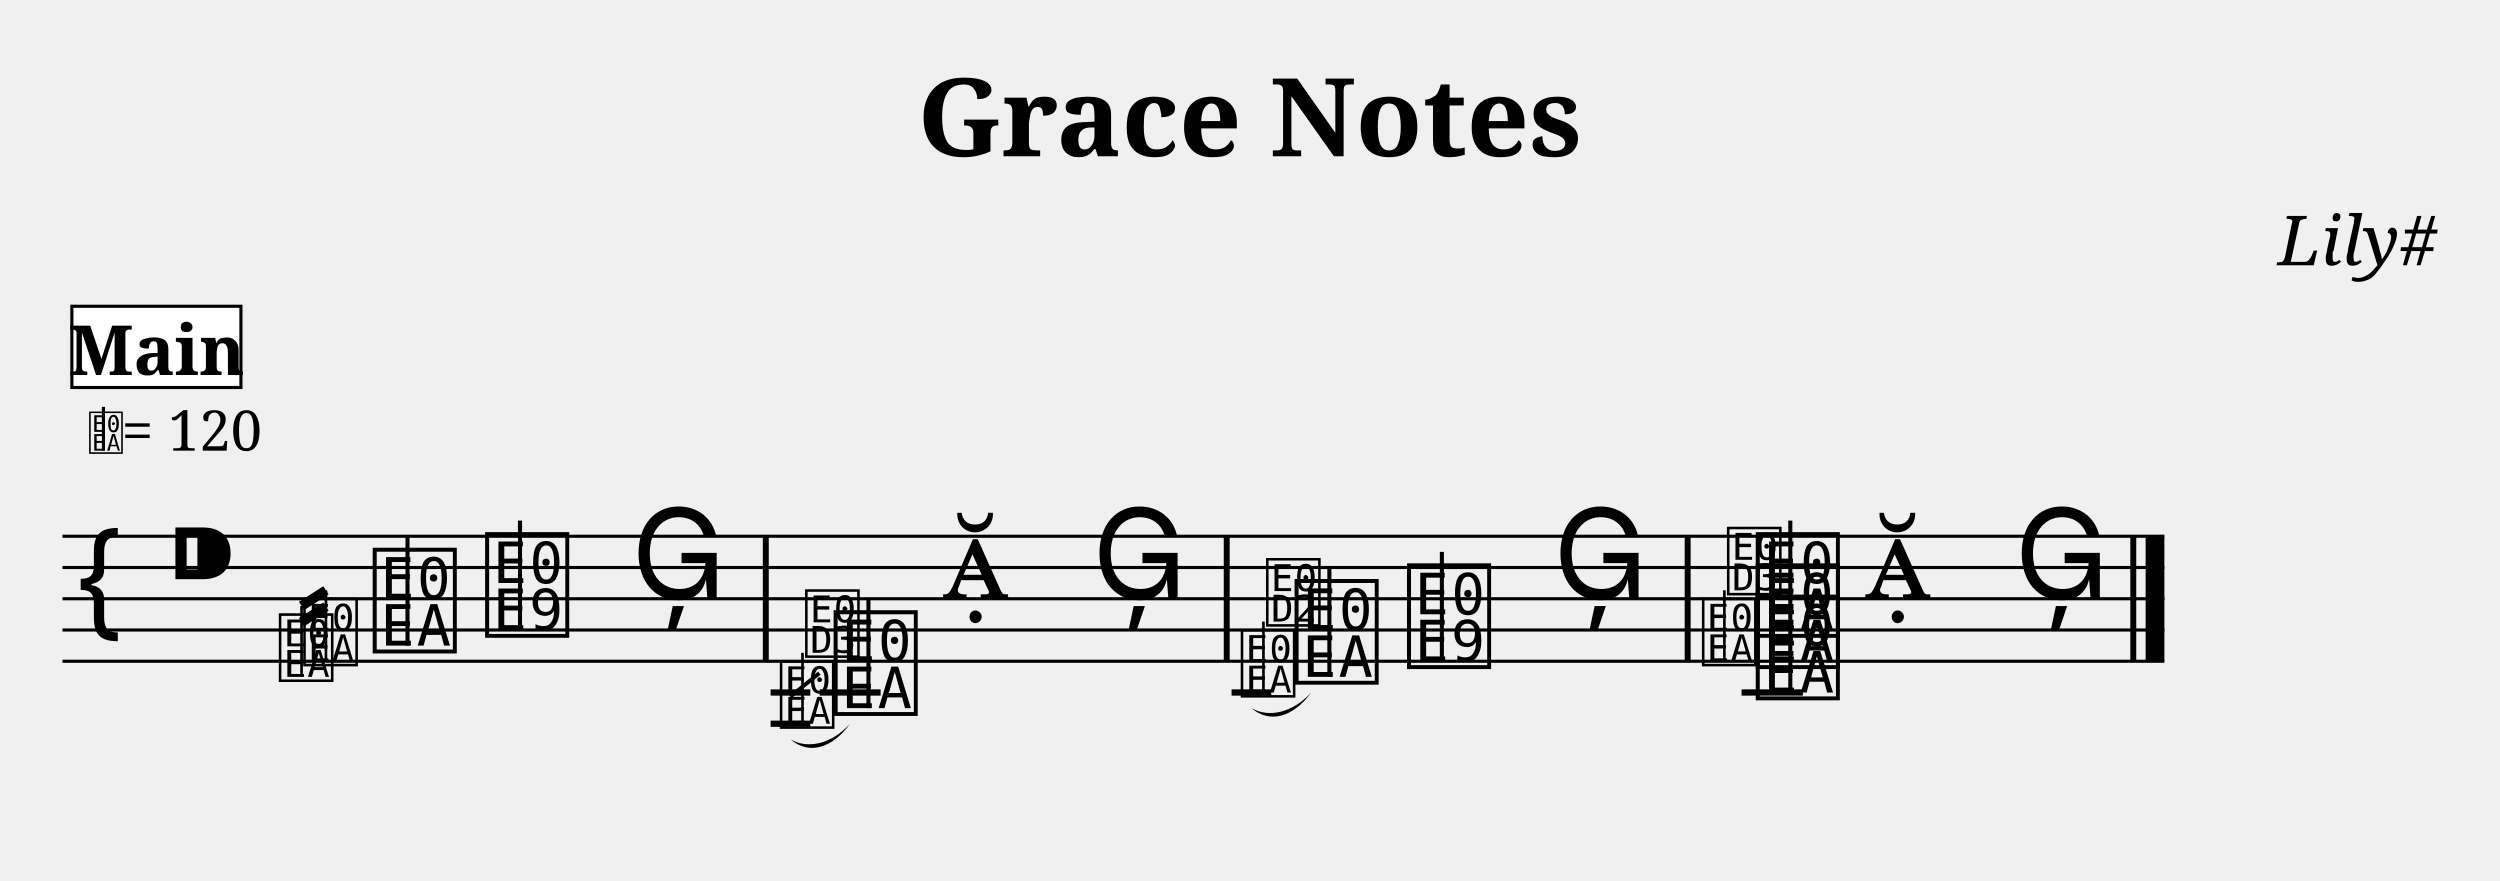
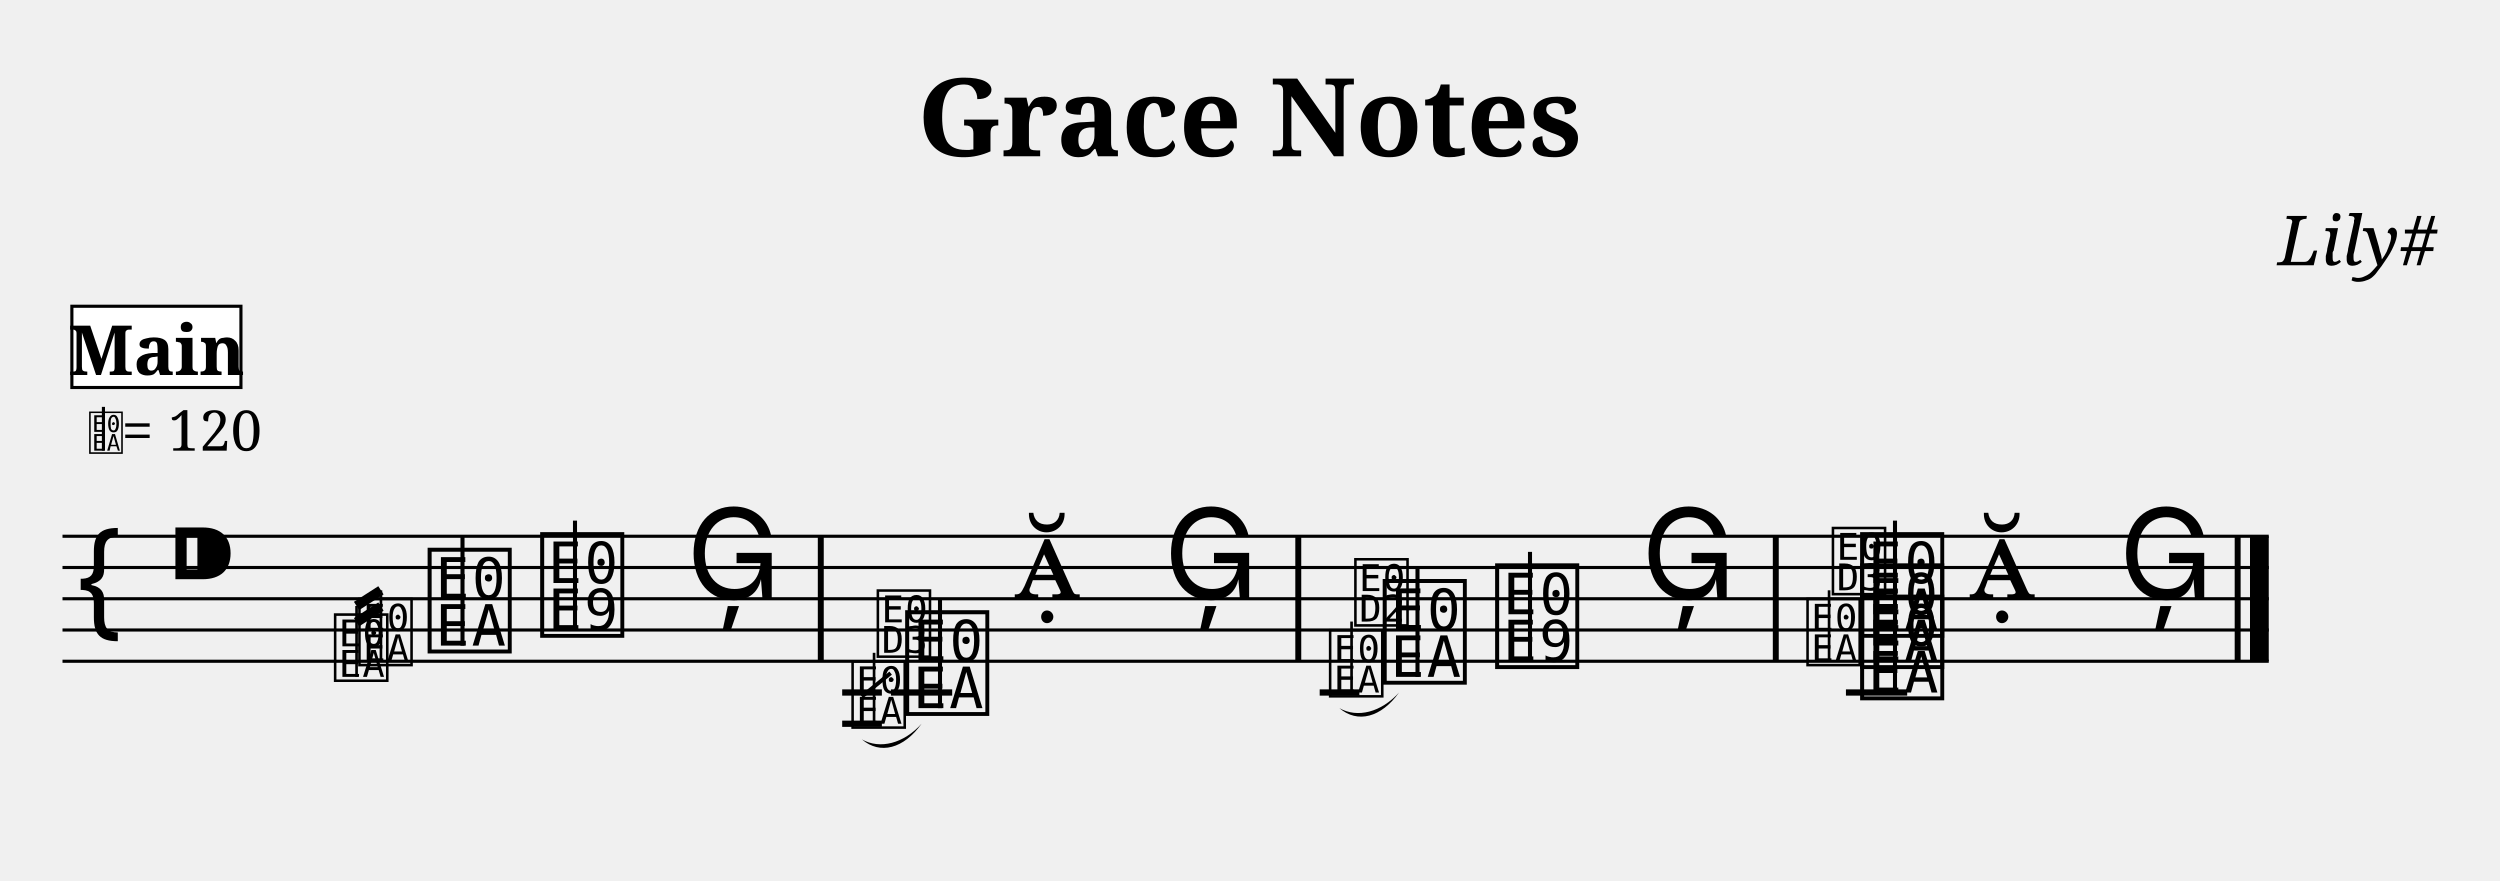
<svg xmlns="http://www.w3.org/2000/svg" width="800.0" height="281.6" viewBox="0 0 80.00 28.16">
  <style>
  @font-face { font-family: 'Emmentaler'; src: local('Emmentaler'); }
  .music { font-family: 'Emmentaler', serif; }
</style>
  <text x="40.00" y="5.00" font-size="3.49" font-family="serif" font-weight="bold" text-anchor="middle">Grace Notes</text>
  <text x="78.00" y="8.49" font-size="2.20" font-family="serif" font-style="italic" text-anchor="end">Lily#</text>
  <g transform="translate(2.00,0.00) scale(1,1)">
-     <line x1="0.00" y1="17.16" x2="67.26" y2="17.16" stroke="#000000" stroke-width="0.100" />
-     <line x1="0.00" y1="18.16" x2="67.26" y2="18.16" stroke="#000000" stroke-width="0.100" />
-     <line x1="0.00" y1="19.16" x2="67.26" y2="19.16" stroke="#000000" stroke-width="0.100" />
-     <line x1="0.00" y1="20.16" x2="67.26" y2="20.16" stroke="#000000" stroke-width="0.100" />
-     <line x1="0.00" y1="21.16" x2="67.26" y2="21.16" stroke="#000000" stroke-width="0.100" />
+     <line x1="0.00" y1="17.16" x2="70.60" y2="17.16" stroke="#000000" stroke-width="0.100" />
+     <line x1="0.00" y1="18.16" x2="70.60" y2="18.16" stroke="#000000" stroke-width="0.100" />
+     <line x1="0.00" y1="19.16" x2="70.60" y2="19.16" stroke="#000000" stroke-width="0.100" />
+     <line x1="0.00" y1="20.16" x2="70.60" y2="20.16" stroke="#000000" stroke-width="0.100" />
+     <line x1="0.00" y1="21.16" x2="70.60" y2="21.16" stroke="#000000" stroke-width="0.100" />
    <text class="music" x="0.30" y="20.16" font-size="4.00"></text>
    <text class="music" x="3.30" y="19.16" font-size="4.00"></text>
-     <line x1="24.23" y1="22.16" x2="26.18" y2="22.16" stroke="#000000" stroke-width="0.200" />
-     <line x1="53.73" y1="22.16" x2="55.69" y2="22.16" stroke="#000000" stroke-width="0.200" />
-     <text class="music" x="9.80" y="20.66" font-size="4.00" data-pos="224"></text>
-     <line x1="11.04" y1="20.66" x2="11.04" y2="17.16" stroke="#000000" stroke-width="0.130" />
-     <text class="music" x="13.40" y="20.16" font-size="4.00" data-pos="227"></text>
-     <line x1="14.64" y1="20.16" x2="14.64" y2="16.66" stroke="#000000" stroke-width="0.130" />
-     <text class="music" x="18.20" y="19.16" font-size="4.00" data-pos="230"></text>
-     <text class="music" x="24.55" y="22.66" font-size="4.00" data-pos="335"></text>
-     <line x1="25.79" y1="22.66" x2="25.79" y2="19.16" stroke="#000000" stroke-width="0.130" />
-     <text class="music" x="28.15" y="19.16" font-size="4.00" data-pos="338"></text>
-     <text class="music" x="32.95" y="19.16" font-size="4.00" data-pos="341"></text>
-     <text class="music" x="39.30" y="21.66" font-size="4.00" data-pos="443"></text>
-     <line x1="40.54" y1="21.66" x2="40.54" y2="18.16" stroke="#000000" stroke-width="0.130" />
-     <text class="music" x="42.90" y="21.16" font-size="4.00" data-pos="446"></text>
-     <line x1="44.14" y1="21.16" x2="44.14" y2="17.66" stroke="#000000" stroke-width="0.130" />
-     <text class="music" x="47.70" y="19.16" font-size="4.00" data-pos="449"></text>
-     <text class="music" x="54.06" y="22.16" font-size="4.00" data-pos="522"></text>
-     <text class="music" x="54.06" y="21.16" font-size="4.00" data-pos="522"></text>
-     <text class="music" x="54.06" y="20.16" font-size="4.00" data-pos="522"></text>
-     <line x1="55.29" y1="22.16" x2="55.29" y2="16.66" stroke="#000000" stroke-width="0.130" />
-     <text class="music" x="57.66" y="19.16" font-size="4.00" data-pos="531"></text>
-     <text class="music" x="62.46" y="19.16" font-size="4.00" data-pos="534"></text>
-     <rect x="22.41" y="17.16" width="0.19" height="4.00" fill="#000000" />
-     <rect x="37.16" y="17.16" width="0.19" height="4.00" fill="#000000" />
-     <rect x="51.91" y="17.16" width="0.19" height="4.00" fill="#000000" />
-     <rect x="66.17" y="17.16" width="0.19" height="4.00" fill="#000000" />
-     <rect x="66.66" y="17.16" width="0.60" height="4.00" fill="#000000" />
-     <text class="music" x="6.84" y="21.66" font-size="2.60" data-pos="166"></text>
-     <text class="music" x="7.62" y="21.16" font-size="2.60" data-pos="166"></text>
-     <line x1="7.65" y1="21.66" x2="7.65" y2="19.39" stroke="#000000" stroke-width="0.085" data-pos="166" />
-     <line x1="8.43" y1="21.16" x2="8.43" y2="18.89" stroke="#000000" stroke-width="0.085" data-pos="166" />
-     <line x1="7.65" y1="19.39" x2="8.43" y2="18.89" stroke="#000000" stroke-width="0.312" data-pos="166" />
-     <line x1="7.65" y1="19.91" x2="8.43" y2="19.41" stroke="#000000" stroke-width="0.312" data-pos="166" />
-     <line x1="22.66" y1="22.16" x2="23.93" y2="22.16" stroke="#000000" stroke-width="0.200" data-pos="264" />
-     <line x1="22.66" y1="23.16" x2="23.93" y2="23.16" stroke="#000000" stroke-width="0.200" data-pos="264" />
-     <text class="music" x="22.87" y="23.16" font-size="2.60" data-pos="264"></text>
-     <line x1="23.68" y1="23.16" x2="23.68" y2="20.89" stroke="#000000" stroke-width="0.085" data-pos="264" />
-     <text class="music" x="23.68" y="20.89" font-size="2.60" fill="#000000" data-pos="264"></text>
-     <line x1="23.29" y1="22.29" x2="24.22" y2="21.54" stroke="#000000" stroke-width="0.127" data-pos="264" />
-     <path d="M 23.30,23.66 C 23.87,23.99 24.63,23.79 25.20,23.16 C 24.63,23.96 23.87,24.16 23.30,23.66 Z" fill="#000000" data-pos="264" />
-     <line x1="37.41" y1="22.16" x2="38.68" y2="22.16" stroke="#000000" stroke-width="0.200" data-pos="375" />
-     <text class="music" x="37.62" y="22.16" font-size="2.60" data-pos="375"></text>
-     <line x1="38.43" y1="22.16" x2="38.43" y2="19.89" stroke="#000000" stroke-width="0.085" data-pos="375" />
-     <text class="music" x="38.43" y="19.89" font-size="2.60" fill="#000000" data-pos="375"></text>
-     <path d="M 38.05,22.66 C 38.62,22.99 39.38,22.79 39.96,22.16 C 39.38,22.96 38.62,23.16 38.05,22.66 Z" fill="#000000" data-pos="375" />
-     <text class="music" x="52.38" y="21.16" font-size="2.60" data-pos="477"></text>
-     <line x1="53.18" y1="21.16" x2="53.18" y2="18.89" stroke="#000000" stroke-width="0.085" data-pos="477" />
-     <text class="music" x="53.18" y="18.89" font-size="2.60" fill="#000000" data-pos="477"></text>
+     <line x1="26.51" y1="22.16" x2="28.47" y2="22.16" stroke="#000000" stroke-width="0.200" />
+     <line x1="57.07" y1="22.16" x2="59.03" y2="22.16" stroke="#000000" stroke-width="0.200" />
+     <text class="music" x="11.56" y="20.66" font-size="4.00" data-pos="224"></text>
+     <line x1="12.80" y1="20.66" x2="12.80" y2="17.16" stroke="#000000" stroke-width="0.130" />
+     <text class="music" x="15.16" y="20.16" font-size="4.00" data-pos="227"></text>
+     <line x1="16.40" y1="20.16" x2="16.40" y2="16.66" stroke="#000000" stroke-width="0.130" />
+     <text class="music" x="19.96" y="19.16" font-size="4.00" data-pos="230"></text>
+     <text class="music" x="26.84" y="22.66" font-size="4.00" data-pos="335"></text>
+     <line x1="28.08" y1="22.66" x2="28.08" y2="19.16" stroke="#000000" stroke-width="0.130" />
+     <text class="music" x="30.44" y="19.16" font-size="4.00" data-pos="338"></text>
+     <text class="music" x="35.24" y="19.16" font-size="4.00" data-pos="341"></text>
+     <text class="music" x="42.12" y="21.66" font-size="4.00" data-pos="443"></text>
+     <line x1="43.36" y1="21.66" x2="43.36" y2="18.16" stroke="#000000" stroke-width="0.130" />
+     <text class="music" x="45.72" y="21.16" font-size="4.00" data-pos="446"></text>
+     <line x1="46.96" y1="21.16" x2="46.96" y2="17.66" stroke="#000000" stroke-width="0.130" />
+     <text class="music" x="50.52" y="19.16" font-size="4.00" data-pos="449"></text>
+     <text class="music" x="57.40" y="22.16" font-size="4.00" data-pos="522"></text>
+     <text class="music" x="57.40" y="21.16" font-size="4.00" data-pos="522"></text>
+     <text class="music" x="57.40" y="20.16" font-size="4.00" data-pos="522"></text>
+     <line x1="58.64" y1="22.16" x2="58.64" y2="16.66" stroke="#000000" stroke-width="0.130" />
+     <text class="music" x="61.00" y="19.16" font-size="4.00" data-pos="531"></text>
+     <text class="music" x="65.80" y="19.16" font-size="4.00" data-pos="534"></text>
+     <rect x="24.17" y="17.16" width="0.19" height="4.00" fill="#000000" />
+     <rect x="39.45" y="17.16" width="0.19" height="4.00" fill="#000000" />
+     <rect x="54.73" y="17.16" width="0.19" height="4.00" fill="#000000" />
+     <rect x="69.51" y="17.16" width="0.19" height="4.00" fill="#000000" />
+     <rect x="70.00" y="17.16" width="0.60" height="4.00" fill="#000000" />
+     <text class="music" x="8.60" y="21.66" font-size="2.60" data-pos="166"></text>
+     <text class="music" x="9.38" y="21.16" font-size="2.60" data-pos="166"></text>
+     <line x1="9.41" y1="21.66" x2="9.41" y2="19.39" stroke="#000000" stroke-width="0.085" data-pos="166" />
+     <line x1="10.19" y1="21.16" x2="10.19" y2="18.89" stroke="#000000" stroke-width="0.085" data-pos="166" />
+     <line x1="9.41" y1="19.39" x2="10.19" y2="18.89" stroke="#000000" stroke-width="0.312" data-pos="166" />
+     <line x1="9.41" y1="19.91" x2="10.19" y2="19.41" stroke="#000000" stroke-width="0.312" data-pos="166" />
+     <line x1="24.95" y1="22.16" x2="26.22" y2="22.16" stroke="#000000" stroke-width="0.200" data-pos="264" />
+     <line x1="24.95" y1="23.16" x2="26.22" y2="23.16" stroke="#000000" stroke-width="0.200" data-pos="264" />
+     <text class="music" x="25.16" y="23.16" font-size="2.60" data-pos="264"></text>
+     <line x1="25.97" y1="23.16" x2="25.97" y2="20.89" stroke="#000000" stroke-width="0.085" data-pos="264" />
+     <text class="music" x="25.97" y="20.89" font-size="2.60" fill="#000000" data-pos="264"></text>
+     <line x1="25.58" y1="22.29" x2="26.50" y2="21.54" stroke="#000000" stroke-width="0.127" data-pos="264" />
+     <path d="M 25.58,23.66 C 26.16,23.99 26.92,23.79 27.49,23.16 C 26.92,23.96 26.16,24.16 25.58,23.66 Z" fill="#000000" data-pos="264" />
+     <line x1="40.23" y1="22.16" x2="41.50" y2="22.16" stroke="#000000" stroke-width="0.200" data-pos="375" />
+     <text class="music" x="40.44" y="22.16" font-size="2.60" data-pos="375"></text>
+     <line x1="41.25" y1="22.16" x2="41.25" y2="19.89" stroke="#000000" stroke-width="0.085" data-pos="375" />
+     <text class="music" x="41.25" y="19.89" font-size="2.60" fill="#000000" data-pos="375"></text>
+     <path d="M 40.86,22.66 C 41.44,22.99 42.20,22.79 42.77,22.16 C 42.20,22.96 41.44,23.16 40.86,22.66 Z" fill="#000000" data-pos="375" />
+     <text class="music" x="55.72" y="21.16" font-size="2.60" data-pos="477"></text>
+     <line x1="56.53" y1="21.16" x2="56.53" y2="18.89" stroke="#000000" stroke-width="0.085" data-pos="477" />
+     <text class="music" x="56.53" y="18.89" font-size="2.60" fill="#000000" data-pos="477"></text>
    <text class="music" x="0.80" y="14.42" font-size="1.60" data-pos="0"></text>
    <line x1="1.31" y1="14.42" x2="1.31" y2="13.02" stroke="#000000" stroke-width="0.100" data-pos="0" />
    <text x="1.90" y="14.42" font-size="1.80" font-family="serif" fill="#000000" data-pos="0">= 120</text>
    <rect x="0.30" y="9.80" width="5.41" height="2.60" fill="#FFFFFF" stroke="#000000" stroke-width="0.100" data-pos="0" />
    <text x="3.01" y="12.00" font-size="2.20" font-family="serif" font-weight="bold" text-anchor="middle" fill="#000000" data-pos="0">Main</text>
  </g>
</svg>
